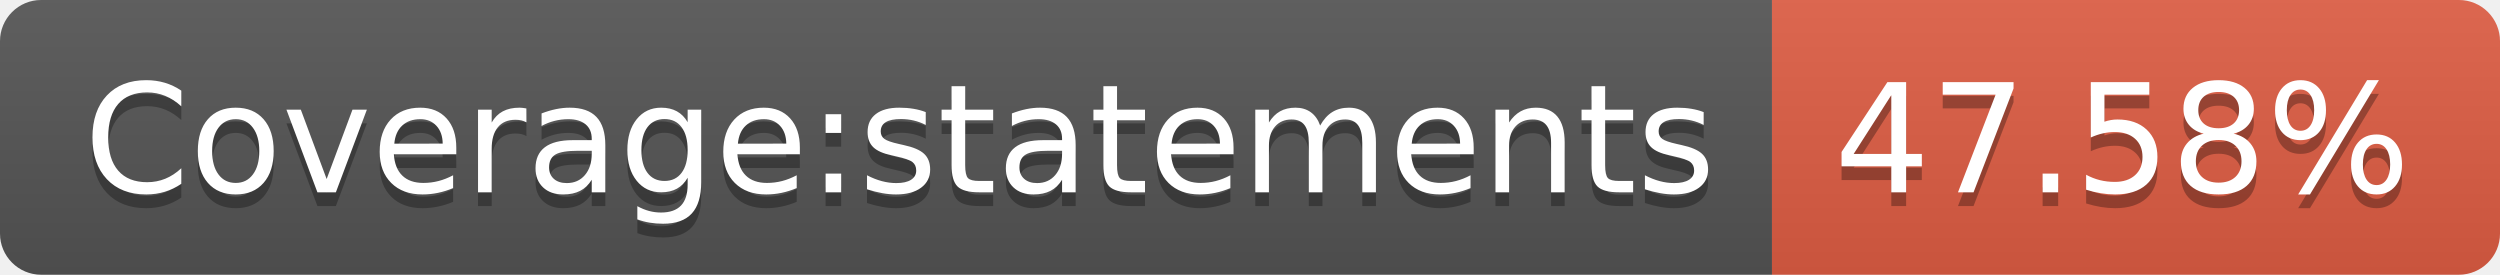
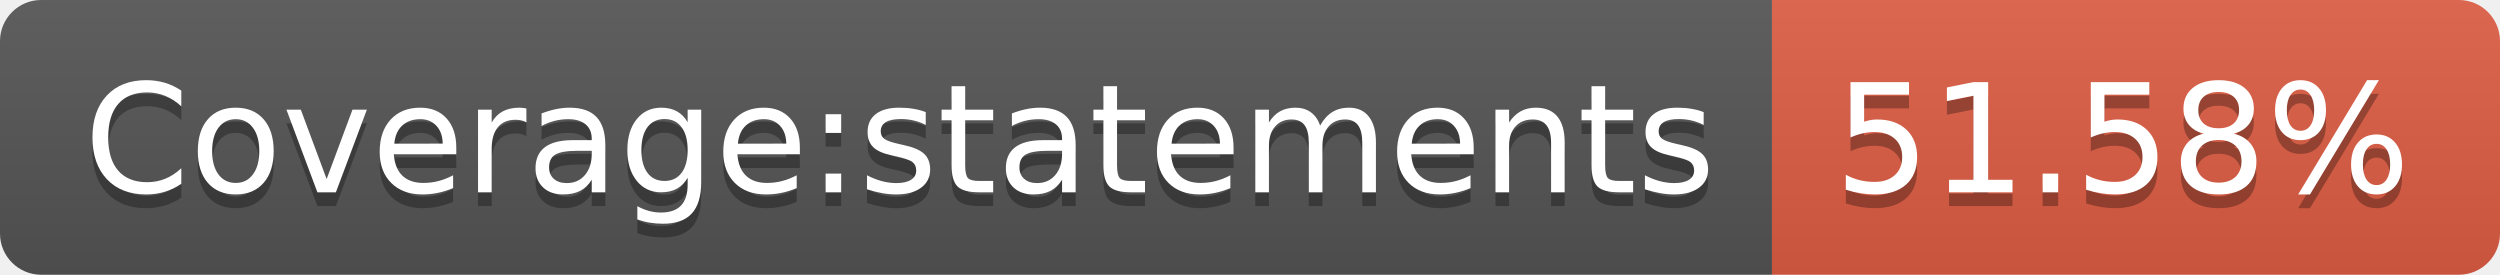
- <svg xmlns="http://www.w3.org/2000/svg" width="182" height="20" role="img" aria-label="Coverage:statements: 47.58%">
+ <svg xmlns="http://www.w3.org/2000/svg" width="182" height="20" role="img" aria-label="Coverage:statements: 51.58%">
  <linearGradient id="s" x2="0" y2="100%">
    <stop offset="0" stop-color="#bbb" stop-opacity=".1" />
    <stop offset="1" stop-opacity=".1" />
  </linearGradient>
  <clipPath id="r">
    <rect width="182" height="20" rx="3" fill="#fff" />
  </clipPath>
  <g clip-path="url(#r)">
    <rect width="129" height="20" fill="#555" />
    <rect x="129" width="53" height="20" fill="#e05d44" />
    <rect width="182" height="20" fill="url(#s)" />
  </g>
  <g fill="#fff" text-anchor="middle" font-family="Verdana,Geneva,DejaVu Sans,sans-serif" text-rendering="geometricPrecision" font-size="110">
    <text aria-hidden="true" x="655" y="150" fill="#010101" fill-opacity=".3" transform="scale(.1)" textLength="1190">Coverage:statements</text>
    <text x="655" y="140" transform="scale(.1)" fill="#fff" textLength="1190">Coverage:statements</text>
-     <text aria-hidden="true" x="1545" y="150" fill="#010101" fill-opacity=".3" transform="scale(.1)" textLength="430">47.58%</text>
-     <text x="1545" y="140" transform="scale(.1)" fill="#fff" textLength="430">47.58%</text>
+     <text aria-hidden="true" x="1545" y="150" fill="#010101" fill-opacity=".3" transform="scale(.1)" textLength="430">51.58%</text>
+     <text x="1545" y="140" transform="scale(.1)" fill="#fff" textLength="430">51.58%</text>
  </g>
</svg>
